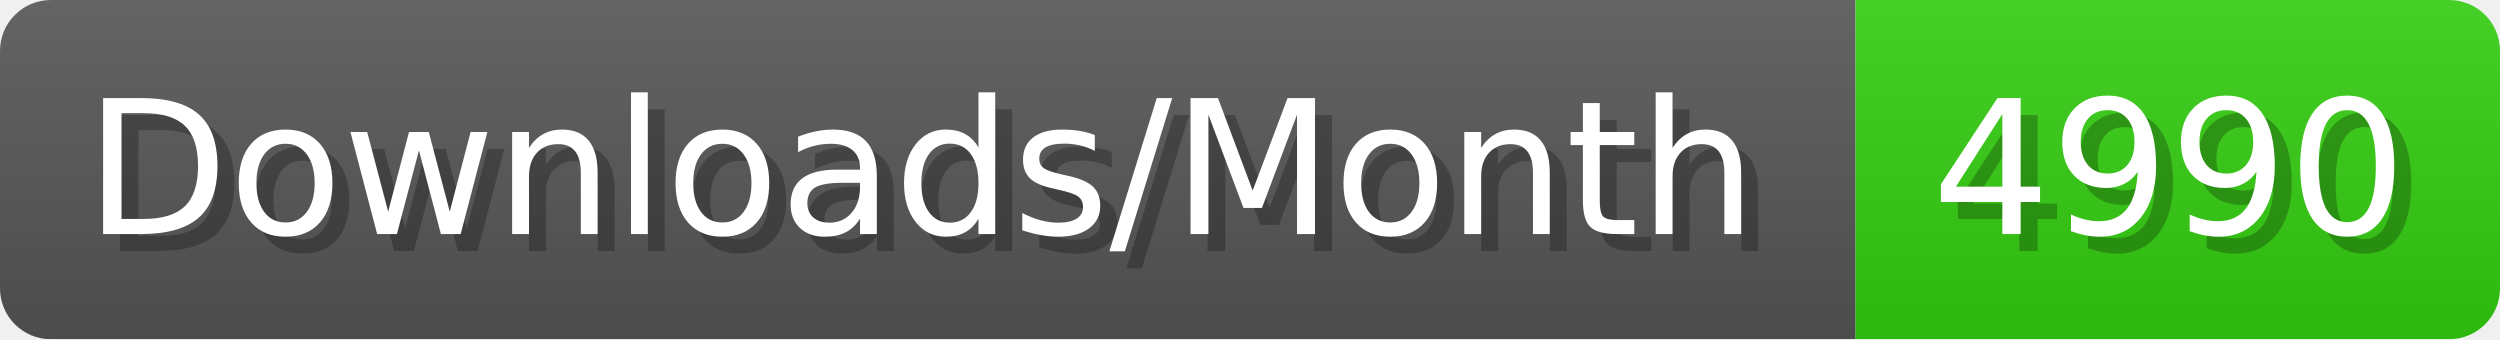
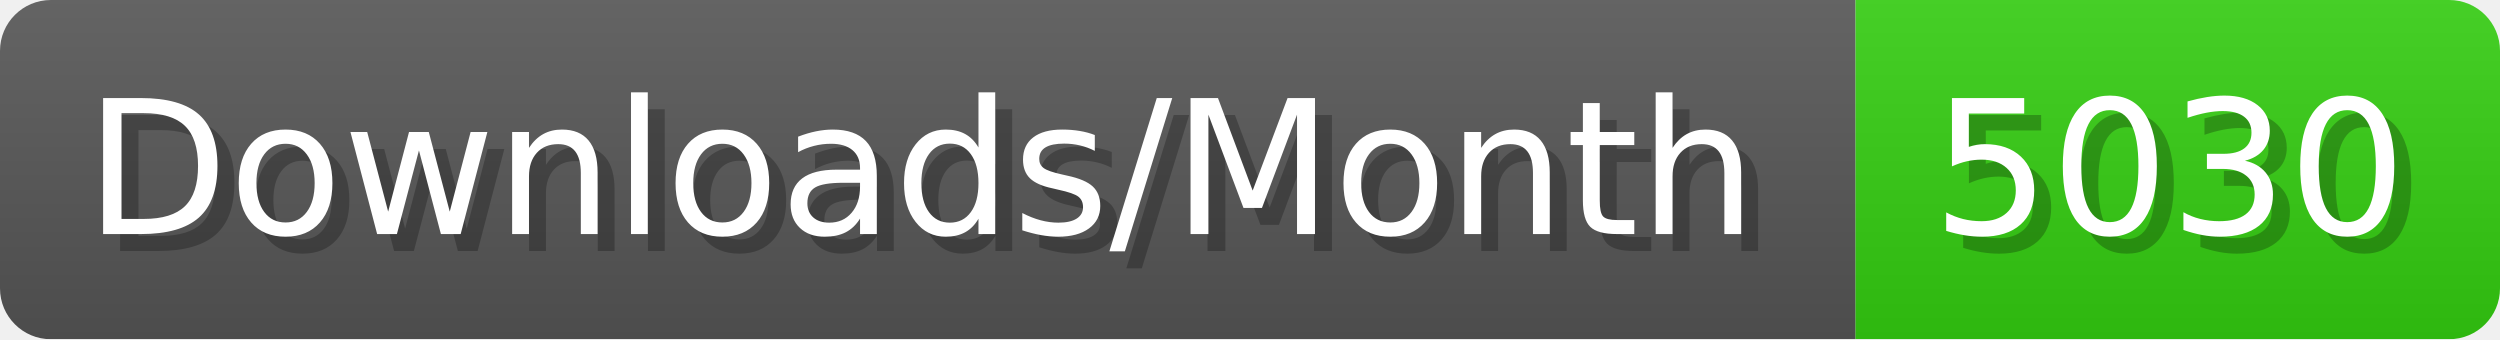
- <svg xmlns="http://www.w3.org/2000/svg" width="147.4" height="20" viewBox="0 0 1474 200" role="img" aria-label="Downloads/Month: 4990">
+ <svg xmlns="http://www.w3.org/2000/svg" width="147.4" height="20" viewBox="0 0 1474 200" role="img" aria-label="Downloads/Month: 5030">
  <linearGradient id="YlXUI" x2="0" y2="100%">
    <stop offset="0" stop-opacity=".1" stop-color="#EEE" />
    <stop offset="1" stop-opacity=".1" />
  </linearGradient>
  <mask id="JHhop">
    <rect width="1474" height="200" rx="30" fill="#FFF" />
  </mask>
  <g mask="url(#JHhop)">
    <rect width="1094" height="200" fill="#555" />
    <rect width="380" height="200" fill="#3C1" x="1094" />
    <rect width="1474" height="200" fill="url(#YlXUI)" />
  </g>
  <g aria-hidden="true" fill="#fff" text-anchor="start" font-family="Verdana,DejaVu Sans,sans-serif" font-size="110">
    <text x="60" y="148" textLength="994" fill="#000" opacity="0.25">Downloads/Month</text>
    <text x="50" y="138" textLength="994">Downloads/Month</text>
-     <text x="1149" y="148" textLength="280" fill="#000" opacity="0.25">4990</text>
-     <text x="1139" y="138" textLength="280">4990</text>
+     <text x="1149" y="148" textLength="280" fill="#000" opacity="0.25">5030</text>
+     <text x="1139" y="138" textLength="280">5030</text>
  </g>
</svg>
